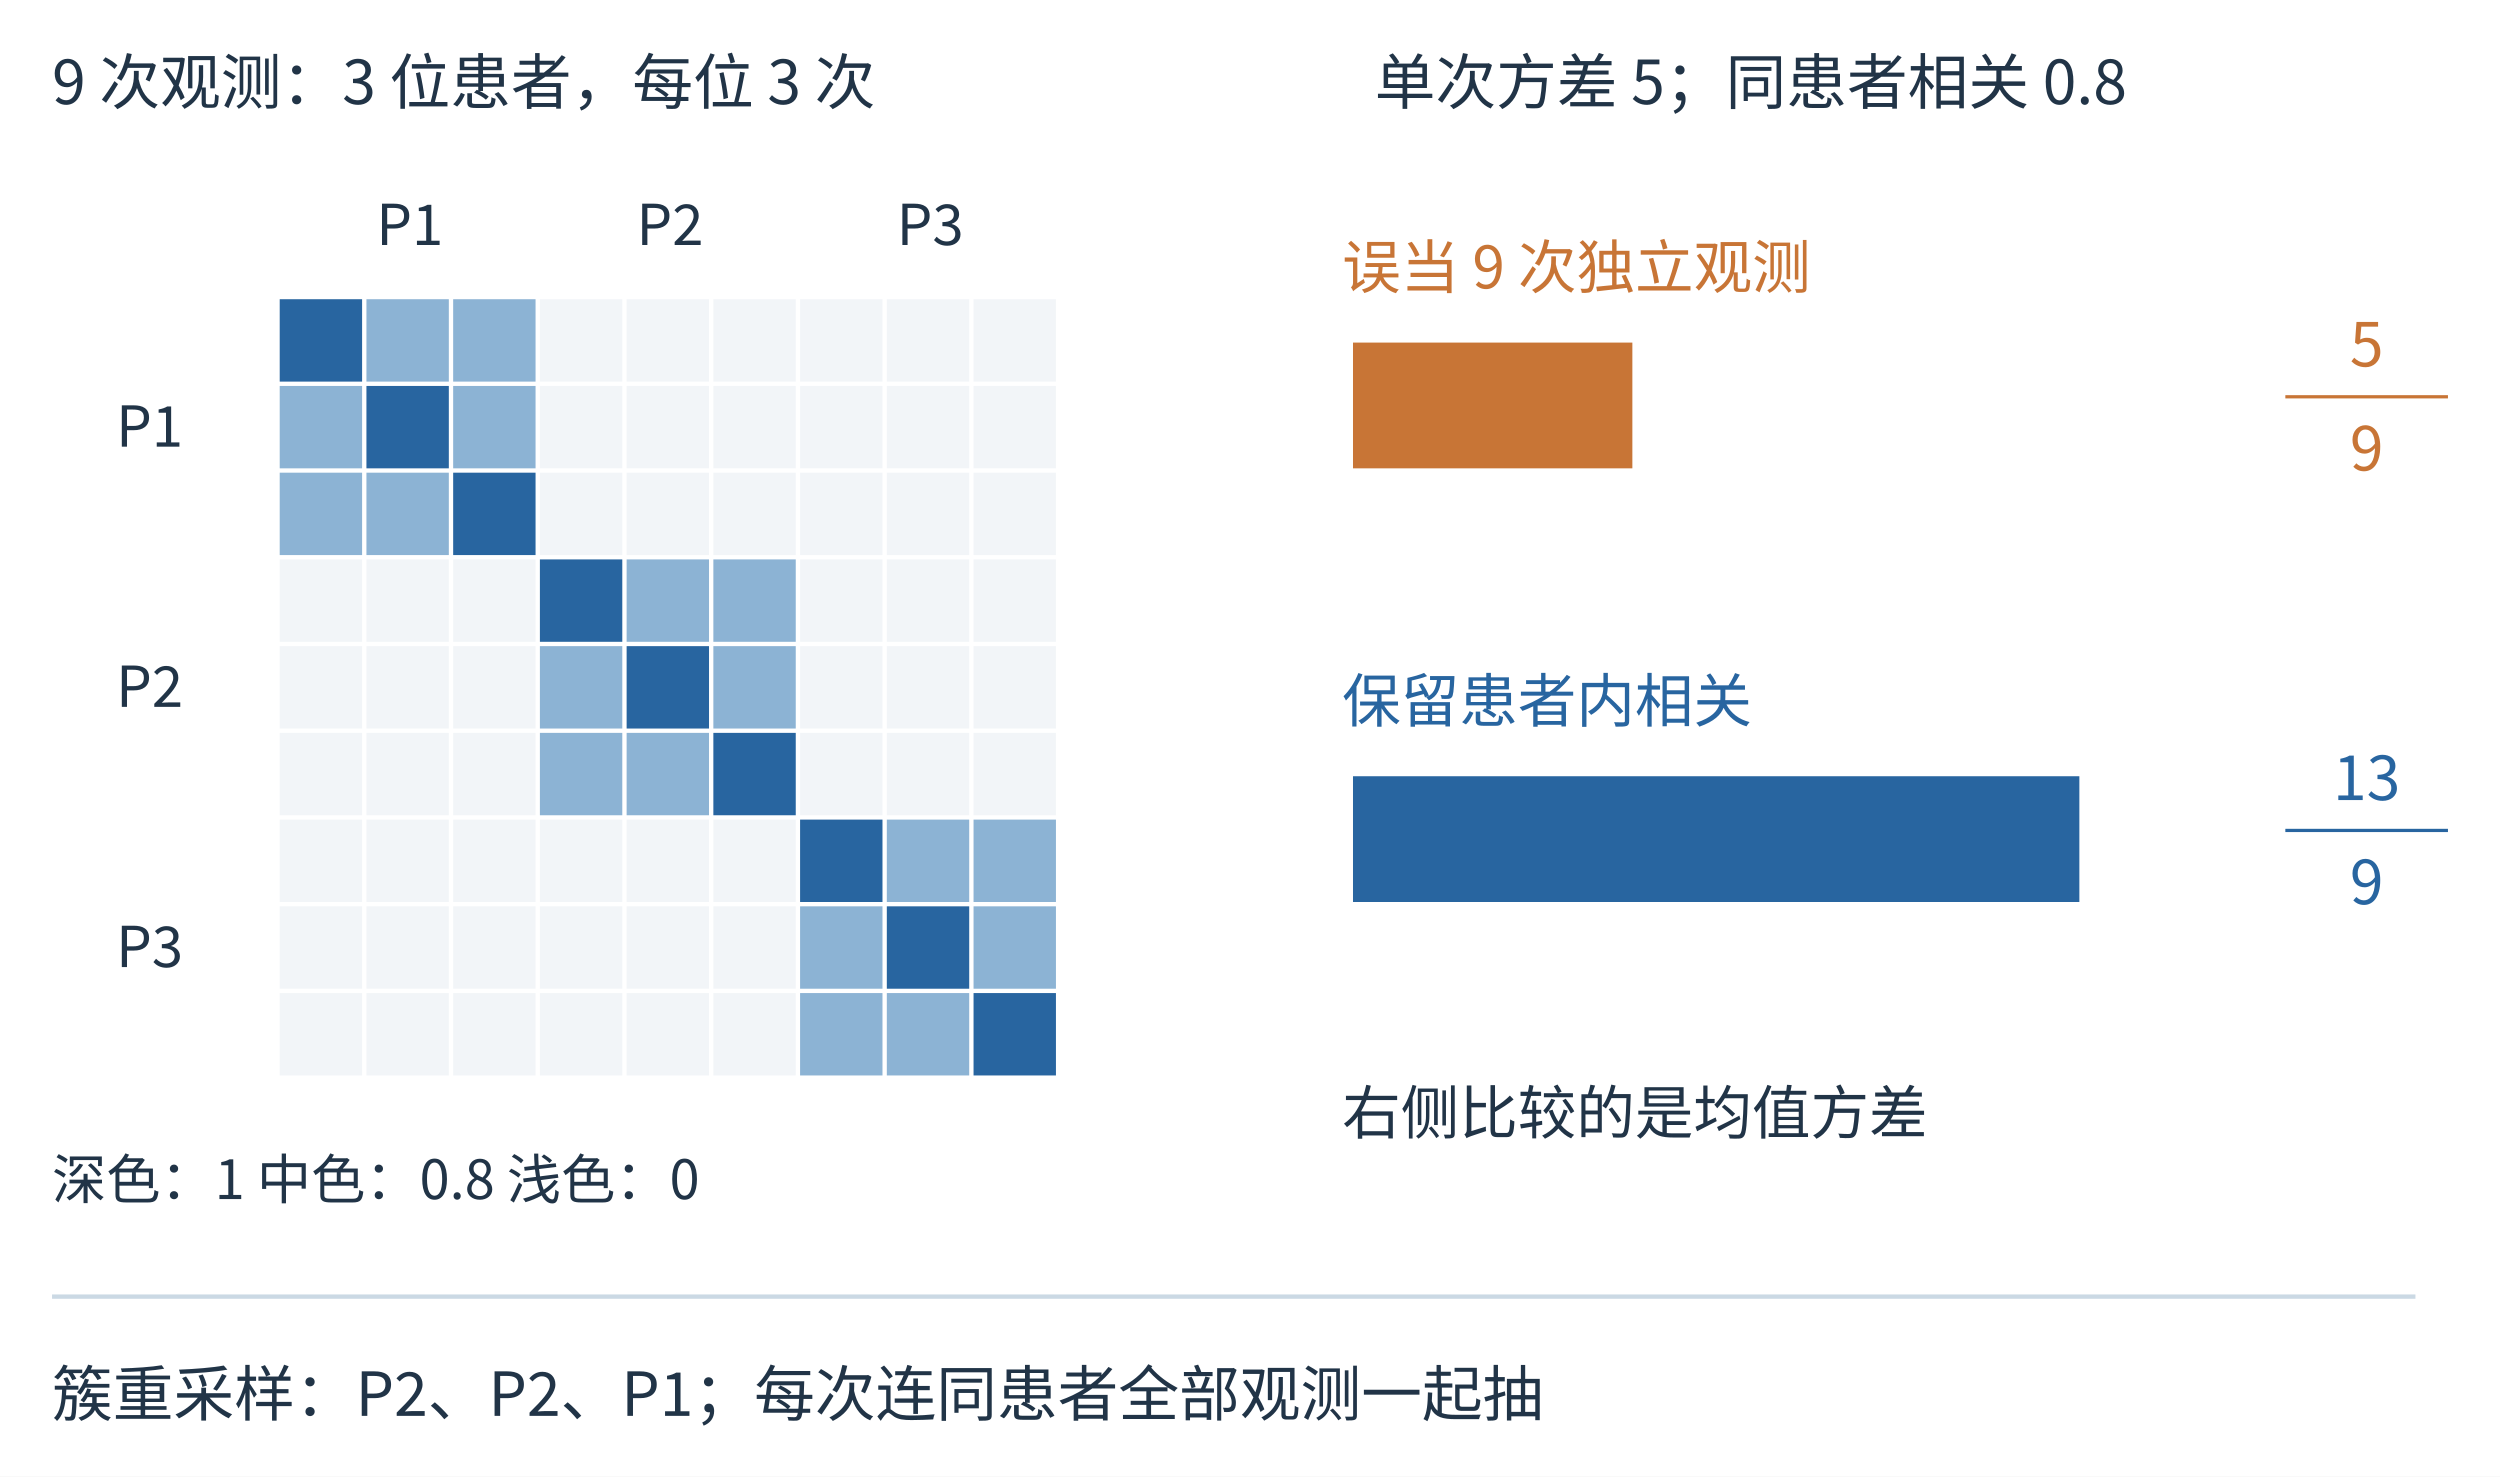
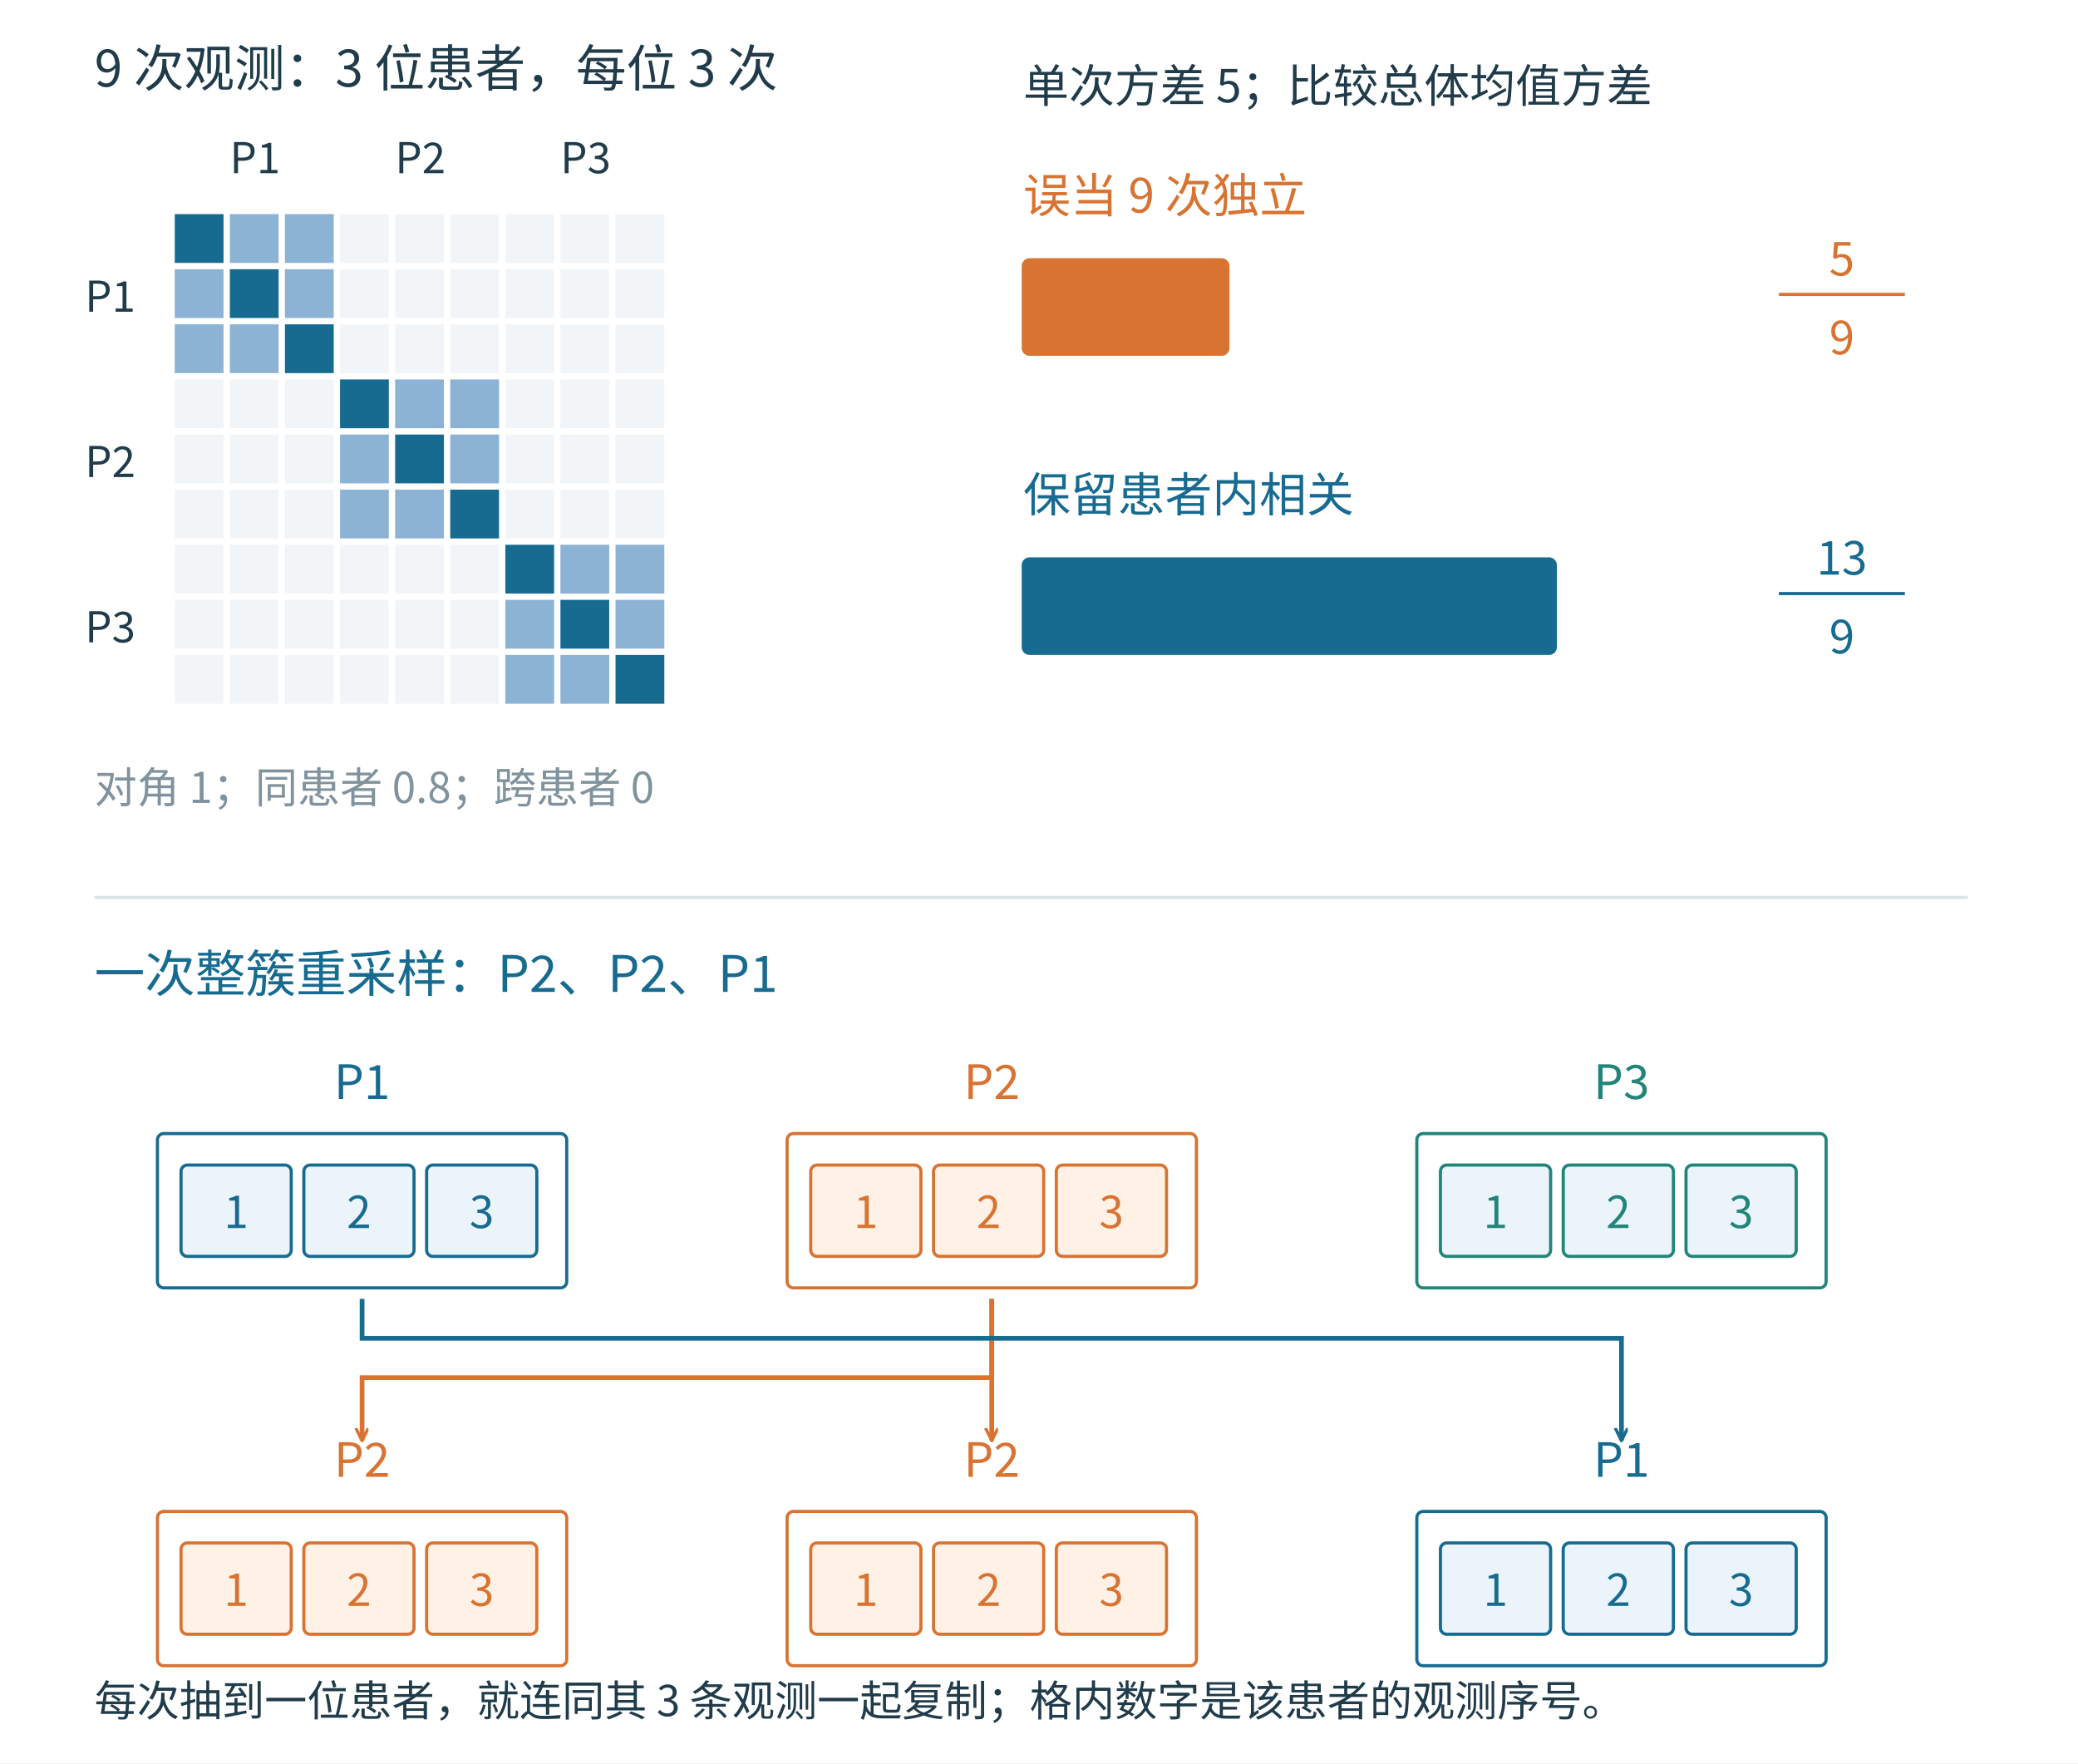
- <svg xmlns="http://www.w3.org/2000/svg" aria-labelledby="figure-title figure-desc" width="1153.000" height="681.000" viewBox="31.000 97.000 1153.000 681.000" role="img">
-   <rect width="1153.0" height="681.0" fill="white" x="31.0" y="97.0" />
+ <svg xmlns="http://www.w3.org/2000/svg" width="1320" height="1120" viewBox="0 0 1320 1120" role="img">
+   <rect width="1320" height="1120" fill="white" />
  <defs>
-     <marker id="arrow-blue" markerWidth="7" markerHeight="7" refX="6.5" refY="3.5" orient="auto">
-       <path d="M0 0 L7 3.5 L0 7 Z" fill="#2865a0" />
+     <marker id="b" markerWidth="9" markerHeight="9" refX="8" refY="4" orient="auto" markerUnits="userSpaceOnUse">
+       <path d="M0 0 L8 4 L0 8" fill="none" stroke="#176b91" stroke-width="2" />
    </marker>
-     <marker id="arrow-orange" markerWidth="7" markerHeight="7" refX="6.5" refY="3.5" orient="auto">
-       <path d="M0 0 L7 3.5 L0 7 Z" fill="#c87536" />
+     <marker id="o" markerWidth="9" markerHeight="9" refX="8" refY="4" orient="auto" markerUnits="userSpaceOnUse">
+       <path d="M0 0 L8 4 L0 8" fill="none" stroke="#d87332" stroke-width="2" />
+     </marker>
+     <marker id="g" markerWidth="9" markerHeight="9" refX="8" refY="4" orient="auto" markerUnits="userSpaceOnUse">
+       <path d="M0 0 L8 4 L0 8" fill="none" stroke="#80929d" stroke-width="2" />
+     </marker>
+     <marker id="t" markerWidth="9" markerHeight="9" refX="8" refY="4" orient="auto" markerUnits="userSpaceOnUse">
+       <path d="M0 0 L8 4 L0 8" fill="none" stroke="#218579" stroke-width="2" />
    </marker>
  </defs>
-   <g font-family="Microsoft YaHei,Noto Sans CJK SC,sans-serif">
-     <text x="55" y="145" font-size="28" fill="#213447" text-anchor="start" font-weight="400">9 次观测：3 位患者，每位 3 次</text>
-     <text x="665" y="145" font-size="28" fill="#213447" text-anchor="start" font-weight="400">单次方差 5；同患者相关 0.8</text>
-     <rect x="160" y="235" width="38" height="38" fill="#2865a0" />
-     <rect x="200" y="235" width="38" height="38" fill="#8cb3d4" />
-     <rect x="240" y="235" width="38" height="38" fill="#8cb3d4" />
-     <rect x="280" y="235" width="38" height="38" fill="#f2f5f8" />
-     <rect x="320" y="235" width="38" height="38" fill="#f2f5f8" />
-     <rect x="360" y="235" width="38" height="38" fill="#f2f5f8" />
-     <rect x="400" y="235" width="38" height="38" fill="#f2f5f8" />
-     <rect x="440" y="235" width="38" height="38" fill="#f2f5f8" />
-     <rect x="480" y="235" width="38" height="38" fill="#f2f5f8" />
-     <rect x="160" y="275" width="38" height="38" fill="#8cb3d4" />
-     <rect x="200" y="275" width="38" height="38" fill="#2865a0" />
-     <rect x="240" y="275" width="38" height="38" fill="#8cb3d4" />
-     <rect x="280" y="275" width="38" height="38" fill="#f2f5f8" />
-     <rect x="320" y="275" width="38" height="38" fill="#f2f5f8" />
-     <rect x="360" y="275" width="38" height="38" fill="#f2f5f8" />
-     <rect x="400" y="275" width="38" height="38" fill="#f2f5f8" />
-     <rect x="440" y="275" width="38" height="38" fill="#f2f5f8" />
-     <rect x="480" y="275" width="38" height="38" fill="#f2f5f8" />
-     <rect x="160" y="315" width="38" height="38" fill="#8cb3d4" />
-     <rect x="200" y="315" width="38" height="38" fill="#8cb3d4" />
-     <rect x="240" y="315" width="38" height="38" fill="#2865a0" />
-     <rect x="280" y="315" width="38" height="38" fill="#f2f5f8" />
-     <rect x="320" y="315" width="38" height="38" fill="#f2f5f8" />
-     <rect x="360" y="315" width="38" height="38" fill="#f2f5f8" />
-     <rect x="400" y="315" width="38" height="38" fill="#f2f5f8" />
-     <rect x="440" y="315" width="38" height="38" fill="#f2f5f8" />
-     <rect x="480" y="315" width="38" height="38" fill="#f2f5f8" />
-     <rect x="160" y="355" width="38" height="38" fill="#f2f5f8" />
-     <rect x="200" y="355" width="38" height="38" fill="#f2f5f8" />
-     <rect x="240" y="355" width="38" height="38" fill="#f2f5f8" />
-     <rect x="280" y="355" width="38" height="38" fill="#2865a0" />
-     <rect x="320" y="355" width="38" height="38" fill="#8cb3d4" />
-     <rect x="360" y="355" width="38" height="38" fill="#8cb3d4" />
-     <rect x="400" y="355" width="38" height="38" fill="#f2f5f8" />
-     <rect x="440" y="355" width="38" height="38" fill="#f2f5f8" />
-     <rect x="480" y="355" width="38" height="38" fill="#f2f5f8" />
-     <rect x="160" y="395" width="38" height="38" fill="#f2f5f8" />
-     <rect x="200" y="395" width="38" height="38" fill="#f2f5f8" />
-     <rect x="240" y="395" width="38" height="38" fill="#f2f5f8" />
-     <rect x="280" y="395" width="38" height="38" fill="#8cb3d4" />
-     <rect x="320" y="395" width="38" height="38" fill="#2865a0" />
-     <rect x="360" y="395" width="38" height="38" fill="#8cb3d4" />
-     <rect x="400" y="395" width="38" height="38" fill="#f2f5f8" />
-     <rect x="440" y="395" width="38" height="38" fill="#f2f5f8" />
-     <rect x="480" y="395" width="38" height="38" fill="#f2f5f8" />
-     <rect x="160" y="435" width="38" height="38" fill="#f2f5f8" />
-     <rect x="200" y="435" width="38" height="38" fill="#f2f5f8" />
-     <rect x="240" y="435" width="38" height="38" fill="#f2f5f8" />
-     <rect x="280" y="435" width="38" height="38" fill="#8cb3d4" />
-     <rect x="320" y="435" width="38" height="38" fill="#8cb3d4" />
-     <rect x="360" y="435" width="38" height="38" fill="#2865a0" />
-     <rect x="400" y="435" width="38" height="38" fill="#f2f5f8" />
-     <rect x="440" y="435" width="38" height="38" fill="#f2f5f8" />
-     <rect x="480" y="435" width="38" height="38" fill="#f2f5f8" />
-     <rect x="160" y="475" width="38" height="38" fill="#f2f5f8" />
-     <rect x="200" y="475" width="38" height="38" fill="#f2f5f8" />
-     <rect x="240" y="475" width="38" height="38" fill="#f2f5f8" />
-     <rect x="280" y="475" width="38" height="38" fill="#f2f5f8" />
-     <rect x="320" y="475" width="38" height="38" fill="#f2f5f8" />
-     <rect x="360" y="475" width="38" height="38" fill="#f2f5f8" />
-     <rect x="400" y="475" width="38" height="38" fill="#2865a0" />
-     <rect x="440" y="475" width="38" height="38" fill="#8cb3d4" />
-     <rect x="480" y="475" width="38" height="38" fill="#8cb3d4" />
-     <rect x="160" y="515" width="38" height="38" fill="#f2f5f8" />
-     <rect x="200" y="515" width="38" height="38" fill="#f2f5f8" />
-     <rect x="240" y="515" width="38" height="38" fill="#f2f5f8" />
-     <rect x="280" y="515" width="38" height="38" fill="#f2f5f8" />
-     <rect x="320" y="515" width="38" height="38" fill="#f2f5f8" />
-     <rect x="360" y="515" width="38" height="38" fill="#f2f5f8" />
-     <rect x="400" y="515" width="38" height="38" fill="#8cb3d4" />
-     <rect x="440" y="515" width="38" height="38" fill="#2865a0" />
-     <rect x="480" y="515" width="38" height="38" fill="#8cb3d4" />
-     <rect x="160" y="555" width="38" height="38" fill="#f2f5f8" />
-     <rect x="200" y="555" width="38" height="38" fill="#f2f5f8" />
-     <rect x="240" y="555" width="38" height="38" fill="#f2f5f8" />
-     <rect x="280" y="555" width="38" height="38" fill="#f2f5f8" />
-     <rect x="320" y="555" width="38" height="38" fill="#f2f5f8" />
-     <rect x="360" y="555" width="38" height="38" fill="#f2f5f8" />
-     <rect x="400" y="555" width="38" height="38" fill="#8cb3d4" />
-     <rect x="440" y="555" width="38" height="38" fill="#8cb3d4" />
-     <rect x="480" y="555" width="38" height="38" fill="#2865a0" />
-     <text x="220.0" y="210" font-size="26" fill="#213447" text-anchor="middle" font-weight="400">P1</text>
-     <text x="100" y="303.0" font-size="26" fill="#213447" text-anchor="middle" font-weight="400">P1</text>
-     <text x="340.0" y="210" font-size="26" fill="#213447" text-anchor="middle" font-weight="400">P2</text>
-     <text x="100" y="423.0" font-size="26" fill="#213447" text-anchor="middle" font-weight="400">P2</text>
-     <text x="460.0" y="210" font-size="26" fill="#213447" text-anchor="middle" font-weight="400">P3</text>
-     <text x="100" y="543.0" font-size="26" fill="#213447" text-anchor="middle" font-weight="400">P3</text>
-     <text x="55" y="650" font-size="25" fill="#213447" text-anchor="start" font-weight="400">深色：1    中色：0.8    浅色：0</text>
-     <text x="650" y="230" font-size="27" fill="#c87536" text-anchor="start" font-weight="400">误当 9 次独立观测</text>
-     <rect x="655" y="255" width="128.846" height="58" fill="#c87536" />
-     <text x="1122.5" y="266" font-size="28" fill="#c87536" text-anchor="middle" font-weight="400">5</text>
-     <line x1="1085" y1="280" x2="1160" y2="280" stroke="#c87536" stroke-width="1.5" />
-     <text x="1122.5" y="314" font-size="28" fill="#c87536" text-anchor="middle" font-weight="400">9</text>
-     <text x="650" y="430" font-size="27" fill="#2865a0" text-anchor="start" font-weight="400">保留患者内相关</text>
-     <rect x="655" y="455" width="335.0" height="58" fill="#2865a0" />
-     <text x="1122.5" y="466" font-size="28" fill="#2865a0" text-anchor="middle" font-weight="400">13</text>
-     <line x1="1085" y1="480" x2="1160" y2="480" stroke="#2865a0" stroke-width="1.5" />
-     <text x="1122.5" y="514" font-size="28" fill="#2865a0" text-anchor="middle" font-weight="400">9</text>
-     <text x="650" y="620" font-size="27" fill="#213447" text-anchor="start" font-weight="400">右侧比较的是均值方差</text>
-     <line x1="55" y1="695" x2="1145" y2="695" stroke="#cbd9e4" stroke-width="2" />
-     <text x="55" y="750" font-size="28" fill="#213447" text-anchor="start" font-weight="400">簇重采样：P2、P2、P1；每次连同患者全部观测一起抽</text>
+   <g font-family="Microsoft YaHei, Noto Sans CJK SC, sans-serif">
+     <text x="60" y="55" font-size="32" fill="#203b4a" text-anchor="start" font-weight="400">9 次观测：3 位患者，每位 3 次</text>
+     <rect x="110" y="135" width="33" height="33" rx="0" fill="#176b91" stroke="white" stroke-width="2" />
+     <rect x="145" y="135" width="33" height="33" rx="0" fill="#8cb3d4" stroke="white" stroke-width="2" />
+     <rect x="180" y="135" width="33" height="33" rx="0" fill="#8cb3d4" stroke="white" stroke-width="2" />
+     <rect x="215" y="135" width="33" height="33" rx="0" fill="#f2f5f8" stroke="white" stroke-width="2" />
+     <rect x="250" y="135" width="33" height="33" rx="0" fill="#f2f5f8" stroke="white" stroke-width="2" />
+     <rect x="285" y="135" width="33" height="33" rx="0" fill="#f2f5f8" stroke="white" stroke-width="2" />
+     <rect x="320" y="135" width="33" height="33" rx="0" fill="#f2f5f8" stroke="white" stroke-width="2" />
+     <rect x="355" y="135" width="33" height="33" rx="0" fill="#f2f5f8" stroke="white" stroke-width="2" />
+     <rect x="390" y="135" width="33" height="33" rx="0" fill="#f2f5f8" stroke="white" stroke-width="2" />
+     <rect x="110" y="170" width="33" height="33" rx="0" fill="#8cb3d4" stroke="white" stroke-width="2" />
+     <rect x="145" y="170" width="33" height="33" rx="0" fill="#176b91" stroke="white" stroke-width="2" />
+     <rect x="180" y="170" width="33" height="33" rx="0" fill="#8cb3d4" stroke="white" stroke-width="2" />
+     <rect x="215" y="170" width="33" height="33" rx="0" fill="#f2f5f8" stroke="white" stroke-width="2" />
+     <rect x="250" y="170" width="33" height="33" rx="0" fill="#f2f5f8" stroke="white" stroke-width="2" />
+     <rect x="285" y="170" width="33" height="33" rx="0" fill="#f2f5f8" stroke="white" stroke-width="2" />
+     <rect x="320" y="170" width="33" height="33" rx="0" fill="#f2f5f8" stroke="white" stroke-width="2" />
+     <rect x="355" y="170" width="33" height="33" rx="0" fill="#f2f5f8" stroke="white" stroke-width="2" />
+     <rect x="390" y="170" width="33" height="33" rx="0" fill="#f2f5f8" stroke="white" stroke-width="2" />
+     <rect x="110" y="205" width="33" height="33" rx="0" fill="#8cb3d4" stroke="white" stroke-width="2" />
+     <rect x="145" y="205" width="33" height="33" rx="0" fill="#8cb3d4" stroke="white" stroke-width="2" />
+     <rect x="180" y="205" width="33" height="33" rx="0" fill="#176b91" stroke="white" stroke-width="2" />
+     <rect x="215" y="205" width="33" height="33" rx="0" fill="#f2f5f8" stroke="white" stroke-width="2" />
+     <rect x="250" y="205" width="33" height="33" rx="0" fill="#f2f5f8" stroke="white" stroke-width="2" />
+     <rect x="285" y="205" width="33" height="33" rx="0" fill="#f2f5f8" stroke="white" stroke-width="2" />
+     <rect x="320" y="205" width="33" height="33" rx="0" fill="#f2f5f8" stroke="white" stroke-width="2" />
+     <rect x="355" y="205" width="33" height="33" rx="0" fill="#f2f5f8" stroke="white" stroke-width="2" />
+     <rect x="390" y="205" width="33" height="33" rx="0" fill="#f2f5f8" stroke="white" stroke-width="2" />
+     <rect x="110" y="240" width="33" height="33" rx="0" fill="#f2f5f8" stroke="white" stroke-width="2" />
+     <rect x="145" y="240" width="33" height="33" rx="0" fill="#f2f5f8" stroke="white" stroke-width="2" />
+     <rect x="180" y="240" width="33" height="33" rx="0" fill="#f2f5f8" stroke="white" stroke-width="2" />
+     <rect x="215" y="240" width="33" height="33" rx="0" fill="#176b91" stroke="white" stroke-width="2" />
+     <rect x="250" y="240" width="33" height="33" rx="0" fill="#8cb3d4" stroke="white" stroke-width="2" />
+     <rect x="285" y="240" width="33" height="33" rx="0" fill="#8cb3d4" stroke="white" stroke-width="2" />
+     <rect x="320" y="240" width="33" height="33" rx="0" fill="#f2f5f8" stroke="white" stroke-width="2" />
+     <rect x="355" y="240" width="33" height="33" rx="0" fill="#f2f5f8" stroke="white" stroke-width="2" />
+     <rect x="390" y="240" width="33" height="33" rx="0" fill="#f2f5f8" stroke="white" stroke-width="2" />
+     <rect x="110" y="275" width="33" height="33" rx="0" fill="#f2f5f8" stroke="white" stroke-width="2" />
+     <rect x="145" y="275" width="33" height="33" rx="0" fill="#f2f5f8" stroke="white" stroke-width="2" />
+     <rect x="180" y="275" width="33" height="33" rx="0" fill="#f2f5f8" stroke="white" stroke-width="2" />
+     <rect x="215" y="275" width="33" height="33" rx="0" fill="#8cb3d4" stroke="white" stroke-width="2" />
+     <rect x="250" y="275" width="33" height="33" rx="0" fill="#176b91" stroke="white" stroke-width="2" />
+     <rect x="285" y="275" width="33" height="33" rx="0" fill="#8cb3d4" stroke="white" stroke-width="2" />
+     <rect x="320" y="275" width="33" height="33" rx="0" fill="#f2f5f8" stroke="white" stroke-width="2" />
+     <rect x="355" y="275" width="33" height="33" rx="0" fill="#f2f5f8" stroke="white" stroke-width="2" />
+     <rect x="390" y="275" width="33" height="33" rx="0" fill="#f2f5f8" stroke="white" stroke-width="2" />
+     <rect x="110" y="310" width="33" height="33" rx="0" fill="#f2f5f8" stroke="white" stroke-width="2" />
+     <rect x="145" y="310" width="33" height="33" rx="0" fill="#f2f5f8" stroke="white" stroke-width="2" />
+     <rect x="180" y="310" width="33" height="33" rx="0" fill="#f2f5f8" stroke="white" stroke-width="2" />
+     <rect x="215" y="310" width="33" height="33" rx="0" fill="#8cb3d4" stroke="white" stroke-width="2" />
+     <rect x="250" y="310" width="33" height="33" rx="0" fill="#8cb3d4" stroke="white" stroke-width="2" />
+     <rect x="285" y="310" width="33" height="33" rx="0" fill="#176b91" stroke="white" stroke-width="2" />
+     <rect x="320" y="310" width="33" height="33" rx="0" fill="#f2f5f8" stroke="white" stroke-width="2" />
+     <rect x="355" y="310" width="33" height="33" rx="0" fill="#f2f5f8" stroke="white" stroke-width="2" />
+     <rect x="390" y="310" width="33" height="33" rx="0" fill="#f2f5f8" stroke="white" stroke-width="2" />
+     <rect x="110" y="345" width="33" height="33" rx="0" fill="#f2f5f8" stroke="white" stroke-width="2" />
+     <rect x="145" y="345" width="33" height="33" rx="0" fill="#f2f5f8" stroke="white" stroke-width="2" />
+     <rect x="180" y="345" width="33" height="33" rx="0" fill="#f2f5f8" stroke="white" stroke-width="2" />
+     <rect x="215" y="345" width="33" height="33" rx="0" fill="#f2f5f8" stroke="white" stroke-width="2" />
+     <rect x="250" y="345" width="33" height="33" rx="0" fill="#f2f5f8" stroke="white" stroke-width="2" />
+     <rect x="285" y="345" width="33" height="33" rx="0" fill="#f2f5f8" stroke="white" stroke-width="2" />
+     <rect x="320" y="345" width="33" height="33" rx="0" fill="#176b91" stroke="white" stroke-width="2" />
+     <rect x="355" y="345" width="33" height="33" rx="0" fill="#8cb3d4" stroke="white" stroke-width="2" />
+     <rect x="390" y="345" width="33" height="33" rx="0" fill="#8cb3d4" stroke="white" stroke-width="2" />
+     <rect x="110" y="380" width="33" height="33" rx="0" fill="#f2f5f8" stroke="white" stroke-width="2" />
+     <rect x="145" y="380" width="33" height="33" rx="0" fill="#f2f5f8" stroke="white" stroke-width="2" />
+     <rect x="180" y="380" width="33" height="33" rx="0" fill="#f2f5f8" stroke="white" stroke-width="2" />
+     <rect x="215" y="380" width="33" height="33" rx="0" fill="#f2f5f8" stroke="white" stroke-width="2" />
+     <rect x="250" y="380" width="33" height="33" rx="0" fill="#f2f5f8" stroke="white" stroke-width="2" />
+     <rect x="285" y="380" width="33" height="33" rx="0" fill="#f2f5f8" stroke="white" stroke-width="2" />
+     <rect x="320" y="380" width="33" height="33" rx="0" fill="#8cb3d4" stroke="white" stroke-width="2" />
+     <rect x="355" y="380" width="33" height="33" rx="0" fill="#176b91" stroke="white" stroke-width="2" />
+     <rect x="390" y="380" width="33" height="33" rx="0" fill="#8cb3d4" stroke="white" stroke-width="2" />
+     <rect x="110" y="415" width="33" height="33" rx="0" fill="#f2f5f8" stroke="white" stroke-width="2" />
+     <rect x="145" y="415" width="33" height="33" rx="0" fill="#f2f5f8" stroke="white" stroke-width="2" />
+     <rect x="180" y="415" width="33" height="33" rx="0" fill="#f2f5f8" stroke="white" stroke-width="2" />
+     <rect x="215" y="415" width="33" height="33" rx="0" fill="#f2f5f8" stroke="white" stroke-width="2" />
+     <rect x="250" y="415" width="33" height="33" rx="0" fill="#f2f5f8" stroke="white" stroke-width="2" />
+     <rect x="285" y="415" width="33" height="33" rx="0" fill="#f2f5f8" stroke="white" stroke-width="2" />
+     <rect x="320" y="415" width="33" height="33" rx="0" fill="#8cb3d4" stroke="white" stroke-width="2" />
+     <rect x="355" y="415" width="33" height="33" rx="0" fill="#8cb3d4" stroke="white" stroke-width="2" />
+     <rect x="390" y="415" width="33" height="33" rx="0" fill="#176b91" stroke="white" stroke-width="2" />
+     <text x="162" y="110" font-size="27" fill="#203b4a" text-anchor="middle" font-weight="400">P1</text>
+     <text x="70" y="198" font-size="27" fill="#203b4a" text-anchor="middle" font-weight="400">P1</text>
+     <text x="267" y="110" font-size="27" fill="#203b4a" text-anchor="middle" font-weight="400">P2</text>
+     <text x="70" y="303" font-size="27" fill="#203b4a" text-anchor="middle" font-weight="400">P2</text>
+     <text x="372" y="110" font-size="27" fill="#203b4a" text-anchor="middle" font-weight="400">P3</text>
+     <text x="70" y="408" font-size="27" fill="#203b4a" text-anchor="middle" font-weight="400">P3</text>
+     <text x="60" y="510" font-size="27" fill="#80929d" text-anchor="start" font-weight="400">对角 1；同患者 0.8；跨患者 0</text>
+     <text x="650" y="65" font-size="29" fill="#203b4a" text-anchor="start" font-weight="400">单次方差 5；比较总体均值方差</text>
+     <text x="650" y="135" font-size="30" fill="#d87332" text-anchor="start" font-weight="400">误当 9 次独立</text>
+     <rect x="650" y="165" width="130" height="60" rx="4" fill="#d87332" stroke="#d87332" stroke-width="2" />
+     <text x="1170" y="175" font-size="29" fill="#d87332" text-anchor="middle" font-weight="400">5</text>
+     <line x1="1130" y1="187" x2="1210" y2="187" stroke="#d87332" stroke-width="2" />
+     <text x="1170" y="225" font-size="29" fill="#d87332" text-anchor="middle" font-weight="400">9</text>
+     <text x="650" y="325" font-size="30" fill="#176b91" text-anchor="start" font-weight="400">保留患者内相关</text>
+     <rect x="650" y="355" width="338" height="60" rx="4" fill="#176b91" stroke="#176b91" stroke-width="2" />
+     <text x="1170" y="365" font-size="29" fill="#176b91" text-anchor="middle" font-weight="400">13</text>
+     <line x1="1130" y1="377" x2="1210" y2="377" stroke="#176b91" stroke-width="2" />
+     <text x="1170" y="415" font-size="29" fill="#176b91" text-anchor="middle" font-weight="400">9</text>
+     <line x1="60" y1="570" x2="1250" y2="570" stroke="#d9e4ea" stroke-width="2" />
+     <text x="60" y="630" font-size="32" fill="#176b91" text-anchor="start" font-weight="400">一次整簇重采样：P2、P2、P1</text>
+     <text x="230" y="698" font-size="30" fill="#176b91" text-anchor="middle" font-weight="400">P1</text>
+     <rect x="100" y="720" width="260" height="98" rx="4" fill="white" stroke="#176b91" stroke-width="2" />
+     <rect x="115" y="740" width="70" height="58" rx="4" fill="#eaf4fa" stroke="#176b91" stroke-width="2" />
+     <text x="150" y="780" font-size="28" fill="#176b91" text-anchor="middle" font-weight="400">1</text>
+     <rect x="193" y="740" width="70" height="58" rx="4" fill="#eaf4fa" stroke="#176b91" stroke-width="2" />
+     <text x="228" y="780" font-size="28" fill="#176b91" text-anchor="middle" font-weight="400">2</text>
+     <rect x="271" y="740" width="70" height="58" rx="4" fill="#eaf4fa" stroke="#176b91" stroke-width="2" />
+     <text x="306" y="780" font-size="28" fill="#176b91" text-anchor="middle" font-weight="400">3</text>
+     <text x="630" y="698" font-size="30" fill="#d87332" text-anchor="middle" font-weight="400">P2</text>
+     <rect x="500" y="720" width="260" height="98" rx="4" fill="white" stroke="#d87332" stroke-width="2" />
+     <rect x="515" y="740" width="70" height="58" rx="4" fill="#fff1e5" stroke="#d87332" stroke-width="2" />
+     <text x="550" y="780" font-size="28" fill="#d87332" text-anchor="middle" font-weight="400">1</text>
+     <rect x="593" y="740" width="70" height="58" rx="4" fill="#fff1e5" stroke="#d87332" stroke-width="2" />
+     <text x="628" y="780" font-size="28" fill="#d87332" text-anchor="middle" font-weight="400">2</text>
+     <rect x="671" y="740" width="70" height="58" rx="4" fill="#fff1e5" stroke="#d87332" stroke-width="2" />
+     <text x="706" y="780" font-size="28" fill="#d87332" text-anchor="middle" font-weight="400">3</text>
+     <text x="1030" y="698" font-size="30" fill="#218579" text-anchor="middle" font-weight="400">P3</text>
+     <rect x="900" y="720" width="260" height="98" rx="4" fill="white" stroke="#218579" stroke-width="2" />
+     <rect x="915" y="740" width="70" height="58" rx="4" fill="#eaf4fa" stroke="#218579" stroke-width="2" />
+     <text x="950" y="780" font-size="28" fill="#218579" text-anchor="middle" font-weight="400">1</text>
+     <rect x="993" y="740" width="70" height="58" rx="4" fill="#eaf4fa" stroke="#218579" stroke-width="2" />
+     <text x="1028" y="780" font-size="28" fill="#218579" text-anchor="middle" font-weight="400">2</text>
+     <rect x="1071" y="740" width="70" height="58" rx="4" fill="#eaf4fa" stroke="#218579" stroke-width="2" />
+     <text x="1106" y="780" font-size="28" fill="#218579" text-anchor="middle" font-weight="400">3</text>
+     <text x="230" y="938" font-size="30" fill="#d87332" text-anchor="middle" font-weight="400">P2</text>
+     <rect x="100" y="960" width="260" height="98" rx="4" fill="white" stroke="#d87332" stroke-width="2" />
+     <rect x="115" y="980" width="70" height="58" rx="4" fill="#fff1e5" stroke="#d87332" stroke-width="2" />
+     <text x="150" y="1020" font-size="28" fill="#d87332" text-anchor="middle" font-weight="400">1</text>
+     <rect x="193" y="980" width="70" height="58" rx="4" fill="#fff1e5" stroke="#d87332" stroke-width="2" />
+     <text x="228" y="1020" font-size="28" fill="#d87332" text-anchor="middle" font-weight="400">2</text>
+     <rect x="271" y="980" width="70" height="58" rx="4" fill="#fff1e5" stroke="#d87332" stroke-width="2" />
+     <text x="306" y="1020" font-size="28" fill="#d87332" text-anchor="middle" font-weight="400">3</text>
+     <text x="630" y="938" font-size="30" fill="#d87332" text-anchor="middle" font-weight="400">P2</text>
+     <rect x="500" y="960" width="260" height="98" rx="4" fill="white" stroke="#d87332" stroke-width="2" />
+     <rect x="515" y="980" width="70" height="58" rx="4" fill="#fff1e5" stroke="#d87332" stroke-width="2" />
+     <text x="550" y="1020" font-size="28" fill="#d87332" text-anchor="middle" font-weight="400">1</text>
+     <rect x="593" y="980" width="70" height="58" rx="4" fill="#fff1e5" stroke="#d87332" stroke-width="2" />
+     <text x="628" y="1020" font-size="28" fill="#d87332" text-anchor="middle" font-weight="400">2</text>
+     <rect x="671" y="980" width="70" height="58" rx="4" fill="#fff1e5" stroke="#d87332" stroke-width="2" />
+     <text x="706" y="1020" font-size="28" fill="#d87332" text-anchor="middle" font-weight="400">3</text>
+     <text x="1030" y="938" font-size="30" fill="#176b91" text-anchor="middle" font-weight="400">P1</text>
+     <rect x="900" y="960" width="260" height="98" rx="4" fill="white" stroke="#176b91" stroke-width="2" />
+     <rect x="915" y="980" width="70" height="58" rx="4" fill="#eaf4fa" stroke="#176b91" stroke-width="2" />
+     <text x="950" y="1020" font-size="28" fill="#176b91" text-anchor="middle" font-weight="400">1</text>
+     <rect x="993" y="980" width="70" height="58" rx="4" fill="#eaf4fa" stroke="#176b91" stroke-width="2" />
+     <text x="1028" y="1020" font-size="28" fill="#176b91" text-anchor="middle" font-weight="400">2</text>
+     <rect x="1071" y="980" width="70" height="58" rx="4" fill="#eaf4fa" stroke="#176b91" stroke-width="2" />
+     <text x="1106" y="1020" font-size="28" fill="#176b91" text-anchor="middle" font-weight="400">3</text>
+     <path d="M630 825 L630 875 L230 875 L230 915" fill="none" stroke="#d87332" stroke-width="3" marker-end="url(#o)" />
+     <path d="M630 825 L630 915" fill="none" stroke="#d87332" stroke-width="3" marker-end="url(#o)" />
+     <path d="M230 825 L230 850 L1030 850 L1030 915" fill="none" stroke="#176b91" stroke-width="3" marker-end="url(#b)" />
+     <text x="60" y="1090" font-size="27" fill="#203b4a" text-anchor="start" font-weight="400">每次抽到一位患者，就连同其 3 条观测一起复制；格内数字是该患者的观测序号。</text>
  </g>
</svg>
